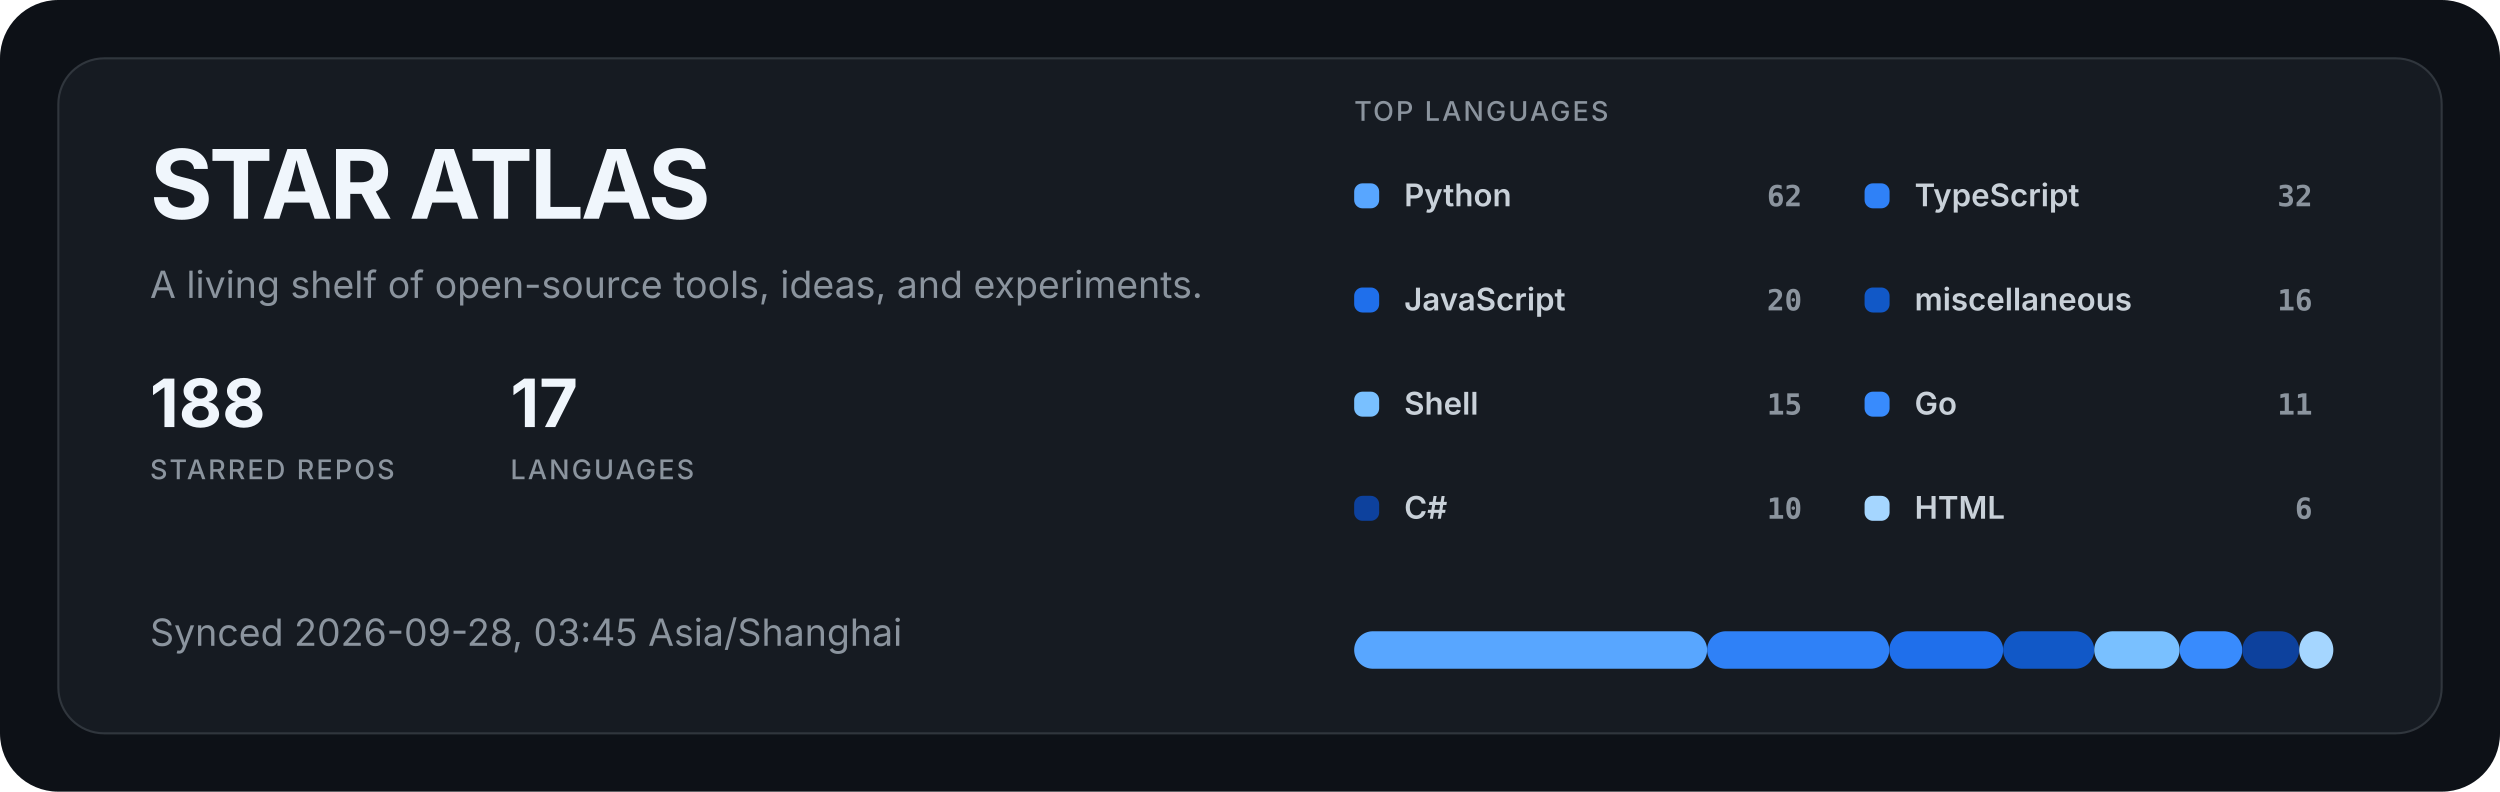
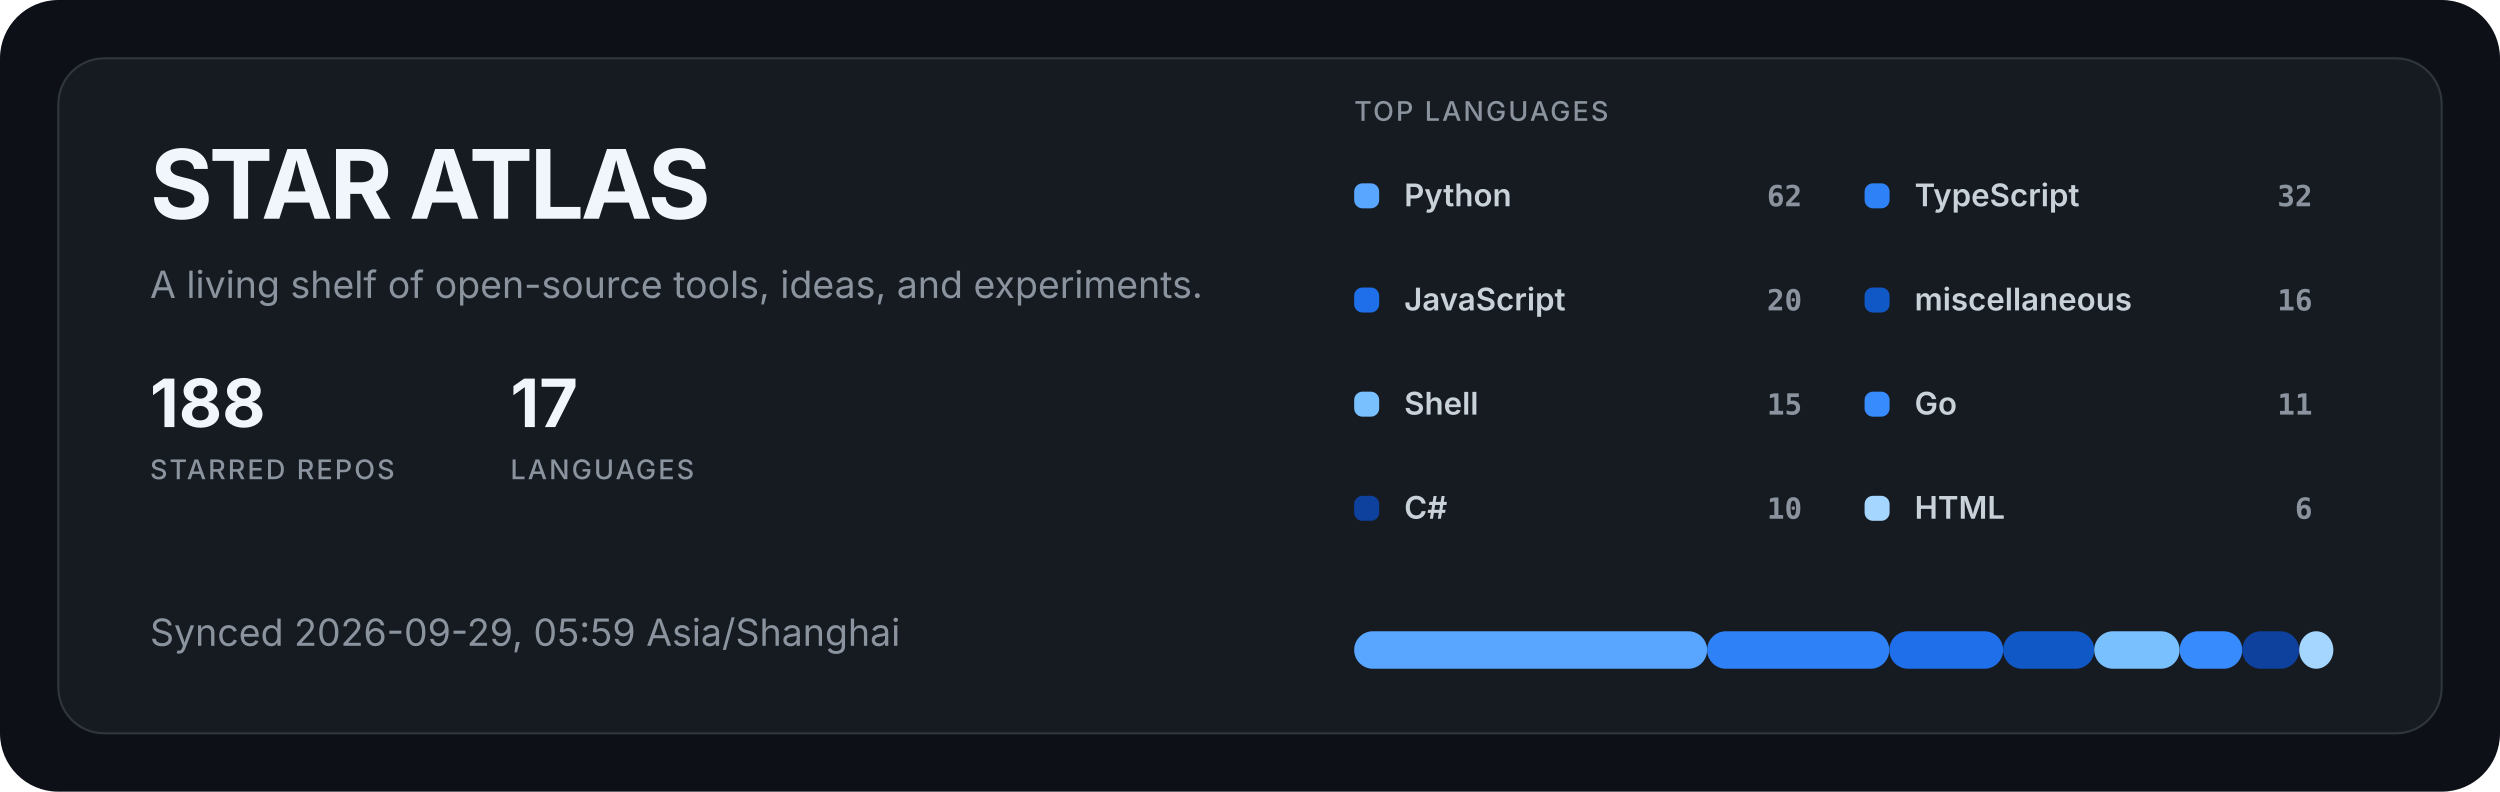
<svg xmlns="http://www.w3.org/2000/svg" width="1200" height="380" viewBox="0 0 1200 380" role="img" aria-labelledby="title description">
  <style>
  .title { fill: #f0f6fc; font: 700 46px -apple-system, BlinkMacSystemFont, "Segoe UI", sans-serif; letter-spacing: -1.5px; }
  .subtitle { fill: #8b949e; font: 400 18px -apple-system, BlinkMacSystemFont, "Segoe UI", sans-serif; }
  .metric { fill: #f0f6fc; font: 700 32px -apple-system, BlinkMacSystemFont, "Segoe UI", sans-serif; }
  .metric-label { fill: #8b949e; font: 500 13px -apple-system, BlinkMacSystemFont, "Segoe UI", sans-serif; letter-spacing: 1px; }
  .label { fill: #c9d1d9; font: 600 15px -apple-system, BlinkMacSystemFont, "Segoe UI", sans-serif; }
  .value { fill: #8b949e; font: 600 14px ui-monospace, SFMono-Regular, Consolas, monospace; }
</style>
  <rect width="1200" height="380" rx="28" fill="#0d1117" />
  <rect x="28" y="28" width="1144" height="324" rx="22" fill="#161b22" stroke="#30363d" />
  <text x="72" y="105" class="title">STAR ATLAS</text>
  <text x="72" y="143" class="subtitle">A living shelf of open-source tools, ideas, and experiments.</text>
  <g transform="translate(72 205)">
    <text class="metric">188</text>
    <text y="25" class="metric-label">STARRED REPOS</text>
  </g>
  <g transform="translate(245 205)">
    <text class="metric">17</text>
    <text y="25" class="metric-label">LANGUAGES</text>
  </g>
-   <text x="72" y="310" class="subtitle">Synced 2026-09-28, 03:45 Asia/Shanghai</text>
+   <text x="72" y="310" class="subtitle">Synced 2026-09-29, 05:59 Asia/Shanghai</text>
  <text x="650" y="58" class="metric-label">TOP LANGUAGES</text>
  <g transform="translate(650 88)">
    <rect width="12" height="12" rx="4" fill="#58a6ff" />
    <text x="24" y="11" class="label">Python</text>
    <text x="215" y="11" text-anchor="end" class="value">62</text>
  </g>
  <g transform="translate(895 88)">
    <rect width="12" height="12" rx="4" fill="#2f81f7" />
    <text x="24" y="11" class="label">TypeScript</text>
    <text x="215" y="11" text-anchor="end" class="value">32</text>
  </g>
  <g transform="translate(650 138)">
    <rect width="12" height="12" rx="4" fill="#1f6feb" />
    <text x="24" y="11" class="label">JavaScript</text>
    <text x="215" y="11" text-anchor="end" class="value">20</text>
  </g>
  <g transform="translate(895 138)">
    <rect width="12" height="12" rx="4" fill="#1158c7" />
    <text x="24" y="11" class="label">miscellaneous</text>
    <text x="215" y="11" text-anchor="end" class="value">16</text>
  </g>
  <g transform="translate(650 188)">
    <rect width="12" height="12" rx="4" fill="#79c0ff" />
    <text x="24" y="11" class="label">Shell</text>
    <text x="215" y="11" text-anchor="end" class="value">15</text>
  </g>
  <g transform="translate(895 188)">
    <rect width="12" height="12" rx="4" fill="#388bfd" />
    <text x="24" y="11" class="label">Go</text>
    <text x="215" y="11" text-anchor="end" class="value">11</text>
  </g>
  <g transform="translate(650 238)">
    <rect width="12" height="12" rx="4" fill="#0d419d" />
    <text x="24" y="11" class="label">C#</text>
    <text x="215" y="11" text-anchor="end" class="value">10</text>
  </g>
  <g transform="translate(895 238)">
    <rect width="12" height="12" rx="4" fill="#a5d6ff" />
    <text x="24" y="11" class="label">HTML</text>
    <text x="215" y="11" text-anchor="end" class="value">6</text>
  </g>
  <rect x="650.00" y="303" width="169.42" height="18" rx="9" fill="#58a6ff" />
  <rect x="819.42" y="303" width="87.44" height="18" rx="9" fill="#2f81f7" />
  <rect x="906.86" y="303" width="54.65" height="18" rx="9" fill="#1f6feb" />
  <rect x="961.51" y="303" width="43.72" height="18" rx="9" fill="#1158c7" />
  <rect x="1005.23" y="303" width="40.99" height="18" rx="9" fill="#79c0ff" />
  <rect x="1046.22" y="303" width="30.06" height="18" rx="9" fill="#388bfd" />
  <rect x="1076.28" y="303" width="27.33" height="18" rx="9" fill="#0d419d" />
  <rect x="1103.60" y="303" width="16.40" height="18" rx="9" fill="#a5d6ff" />
</svg>
